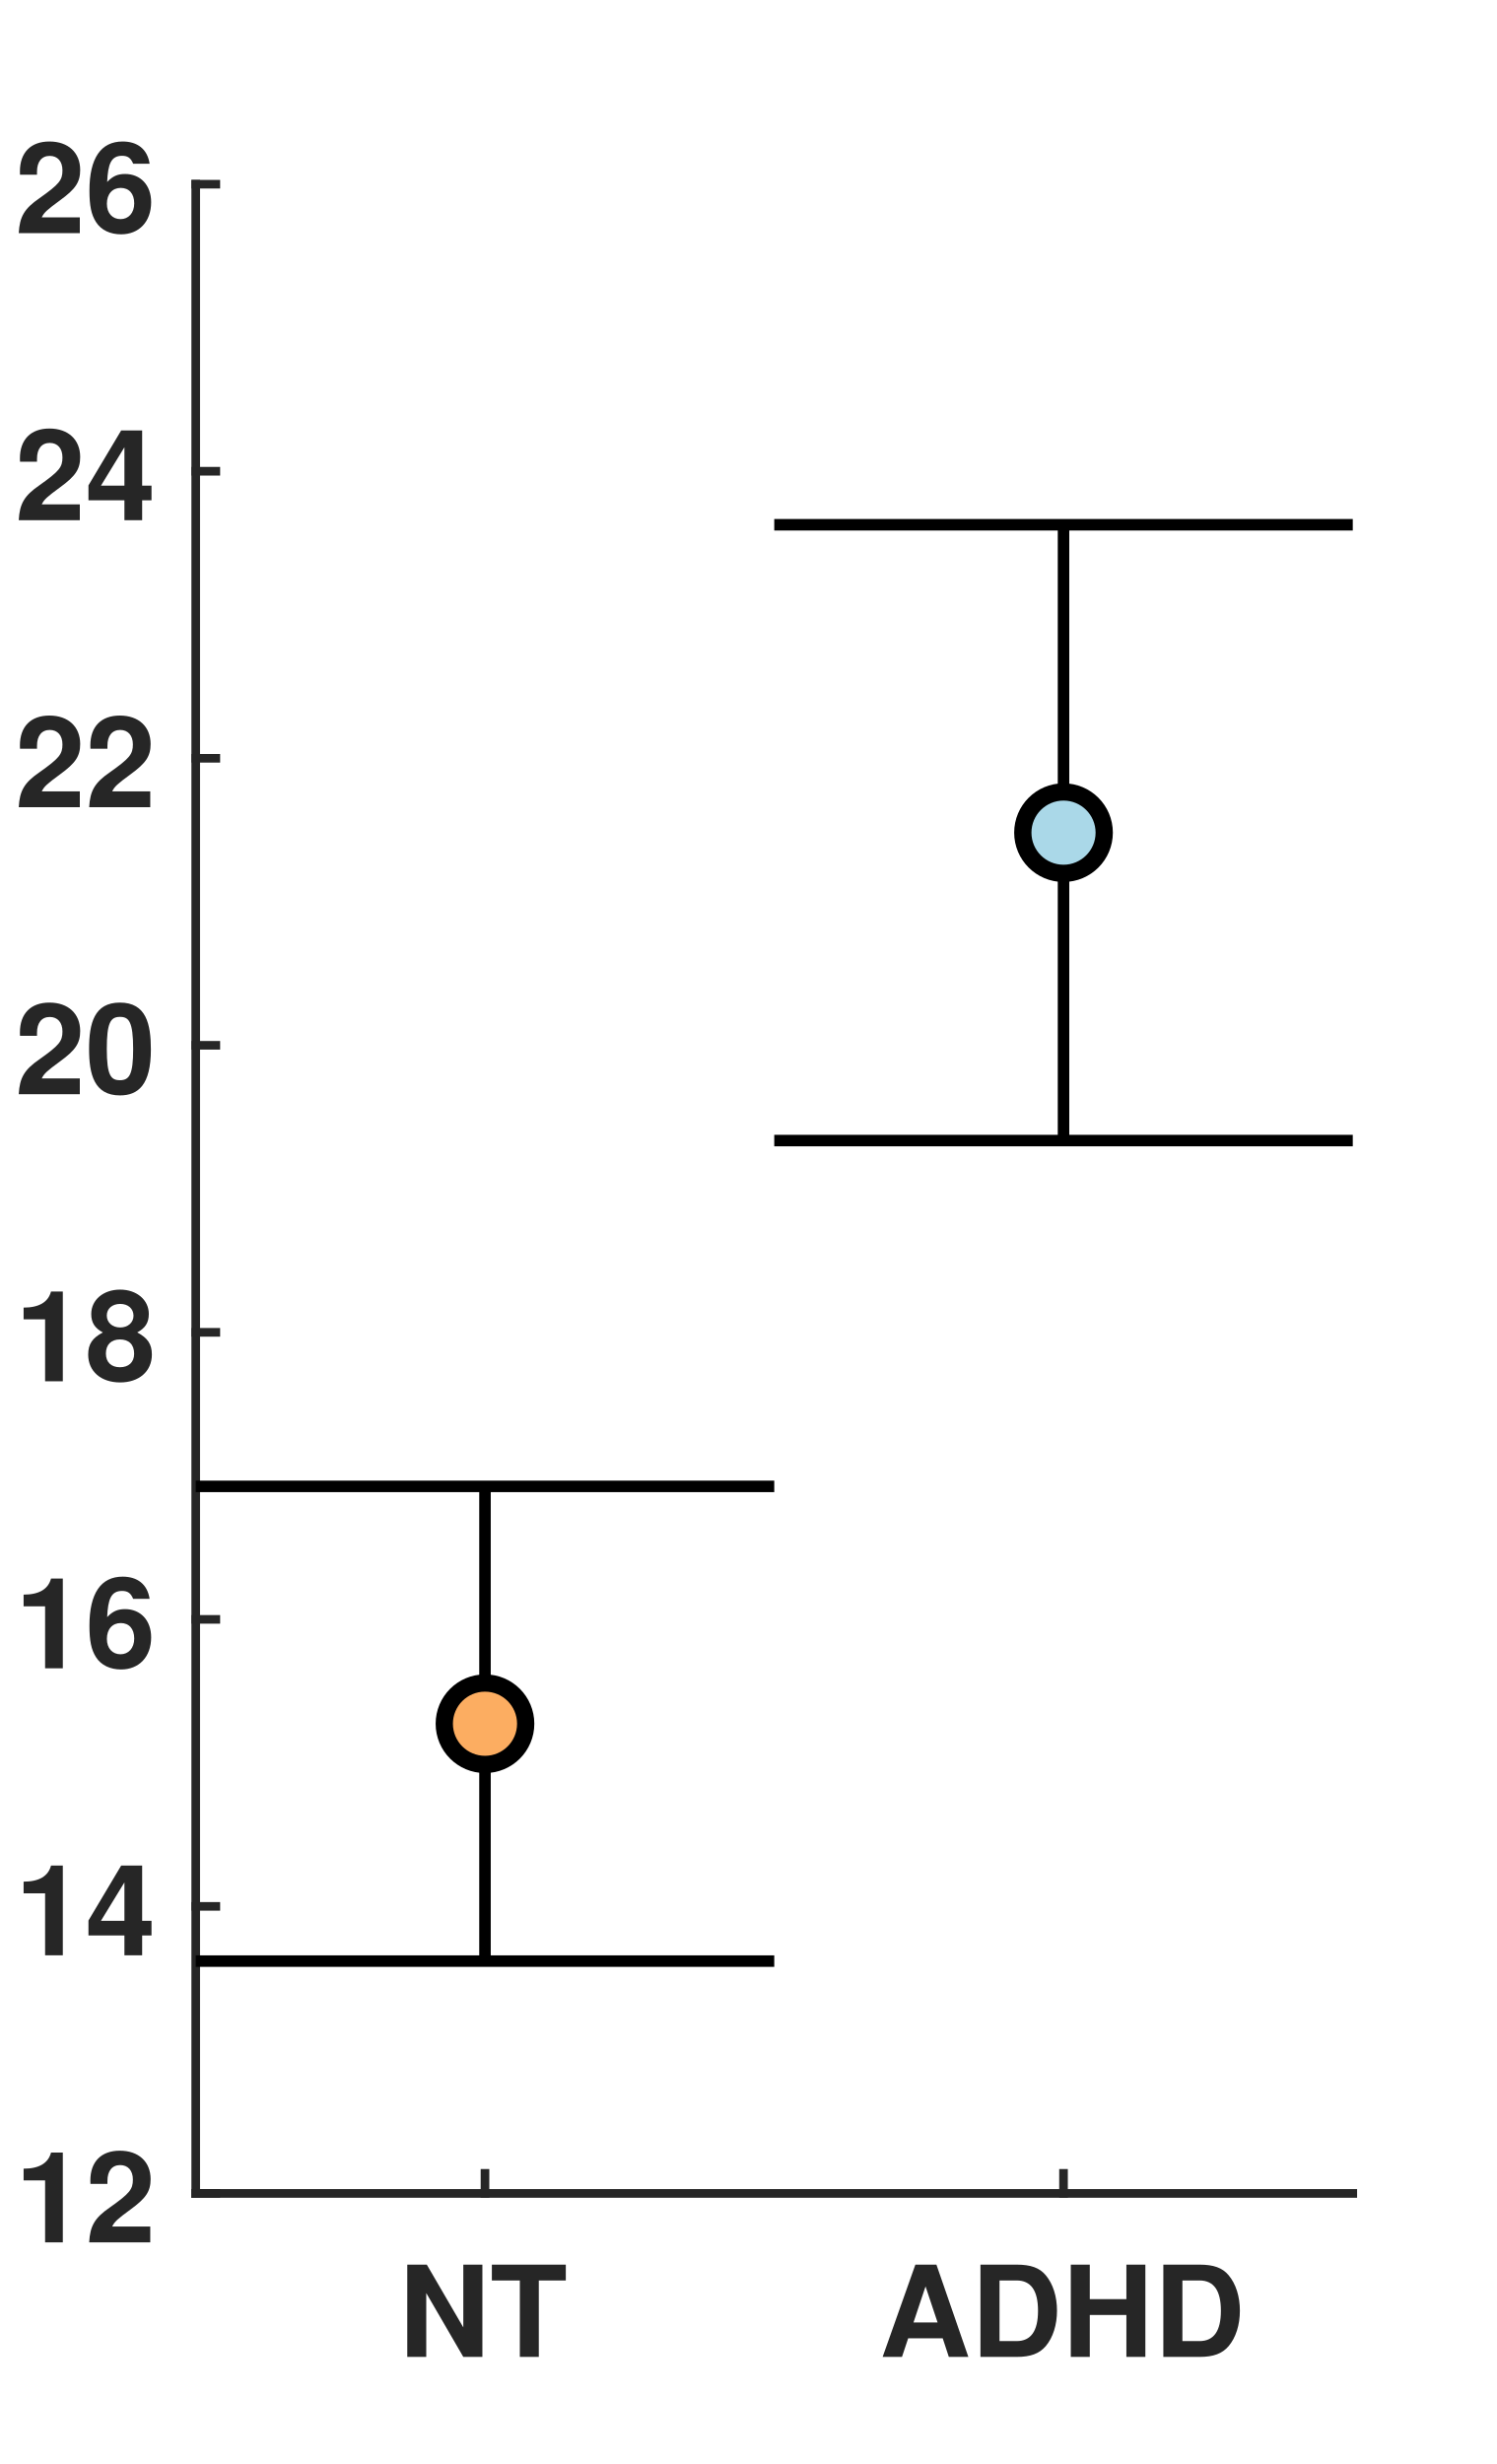
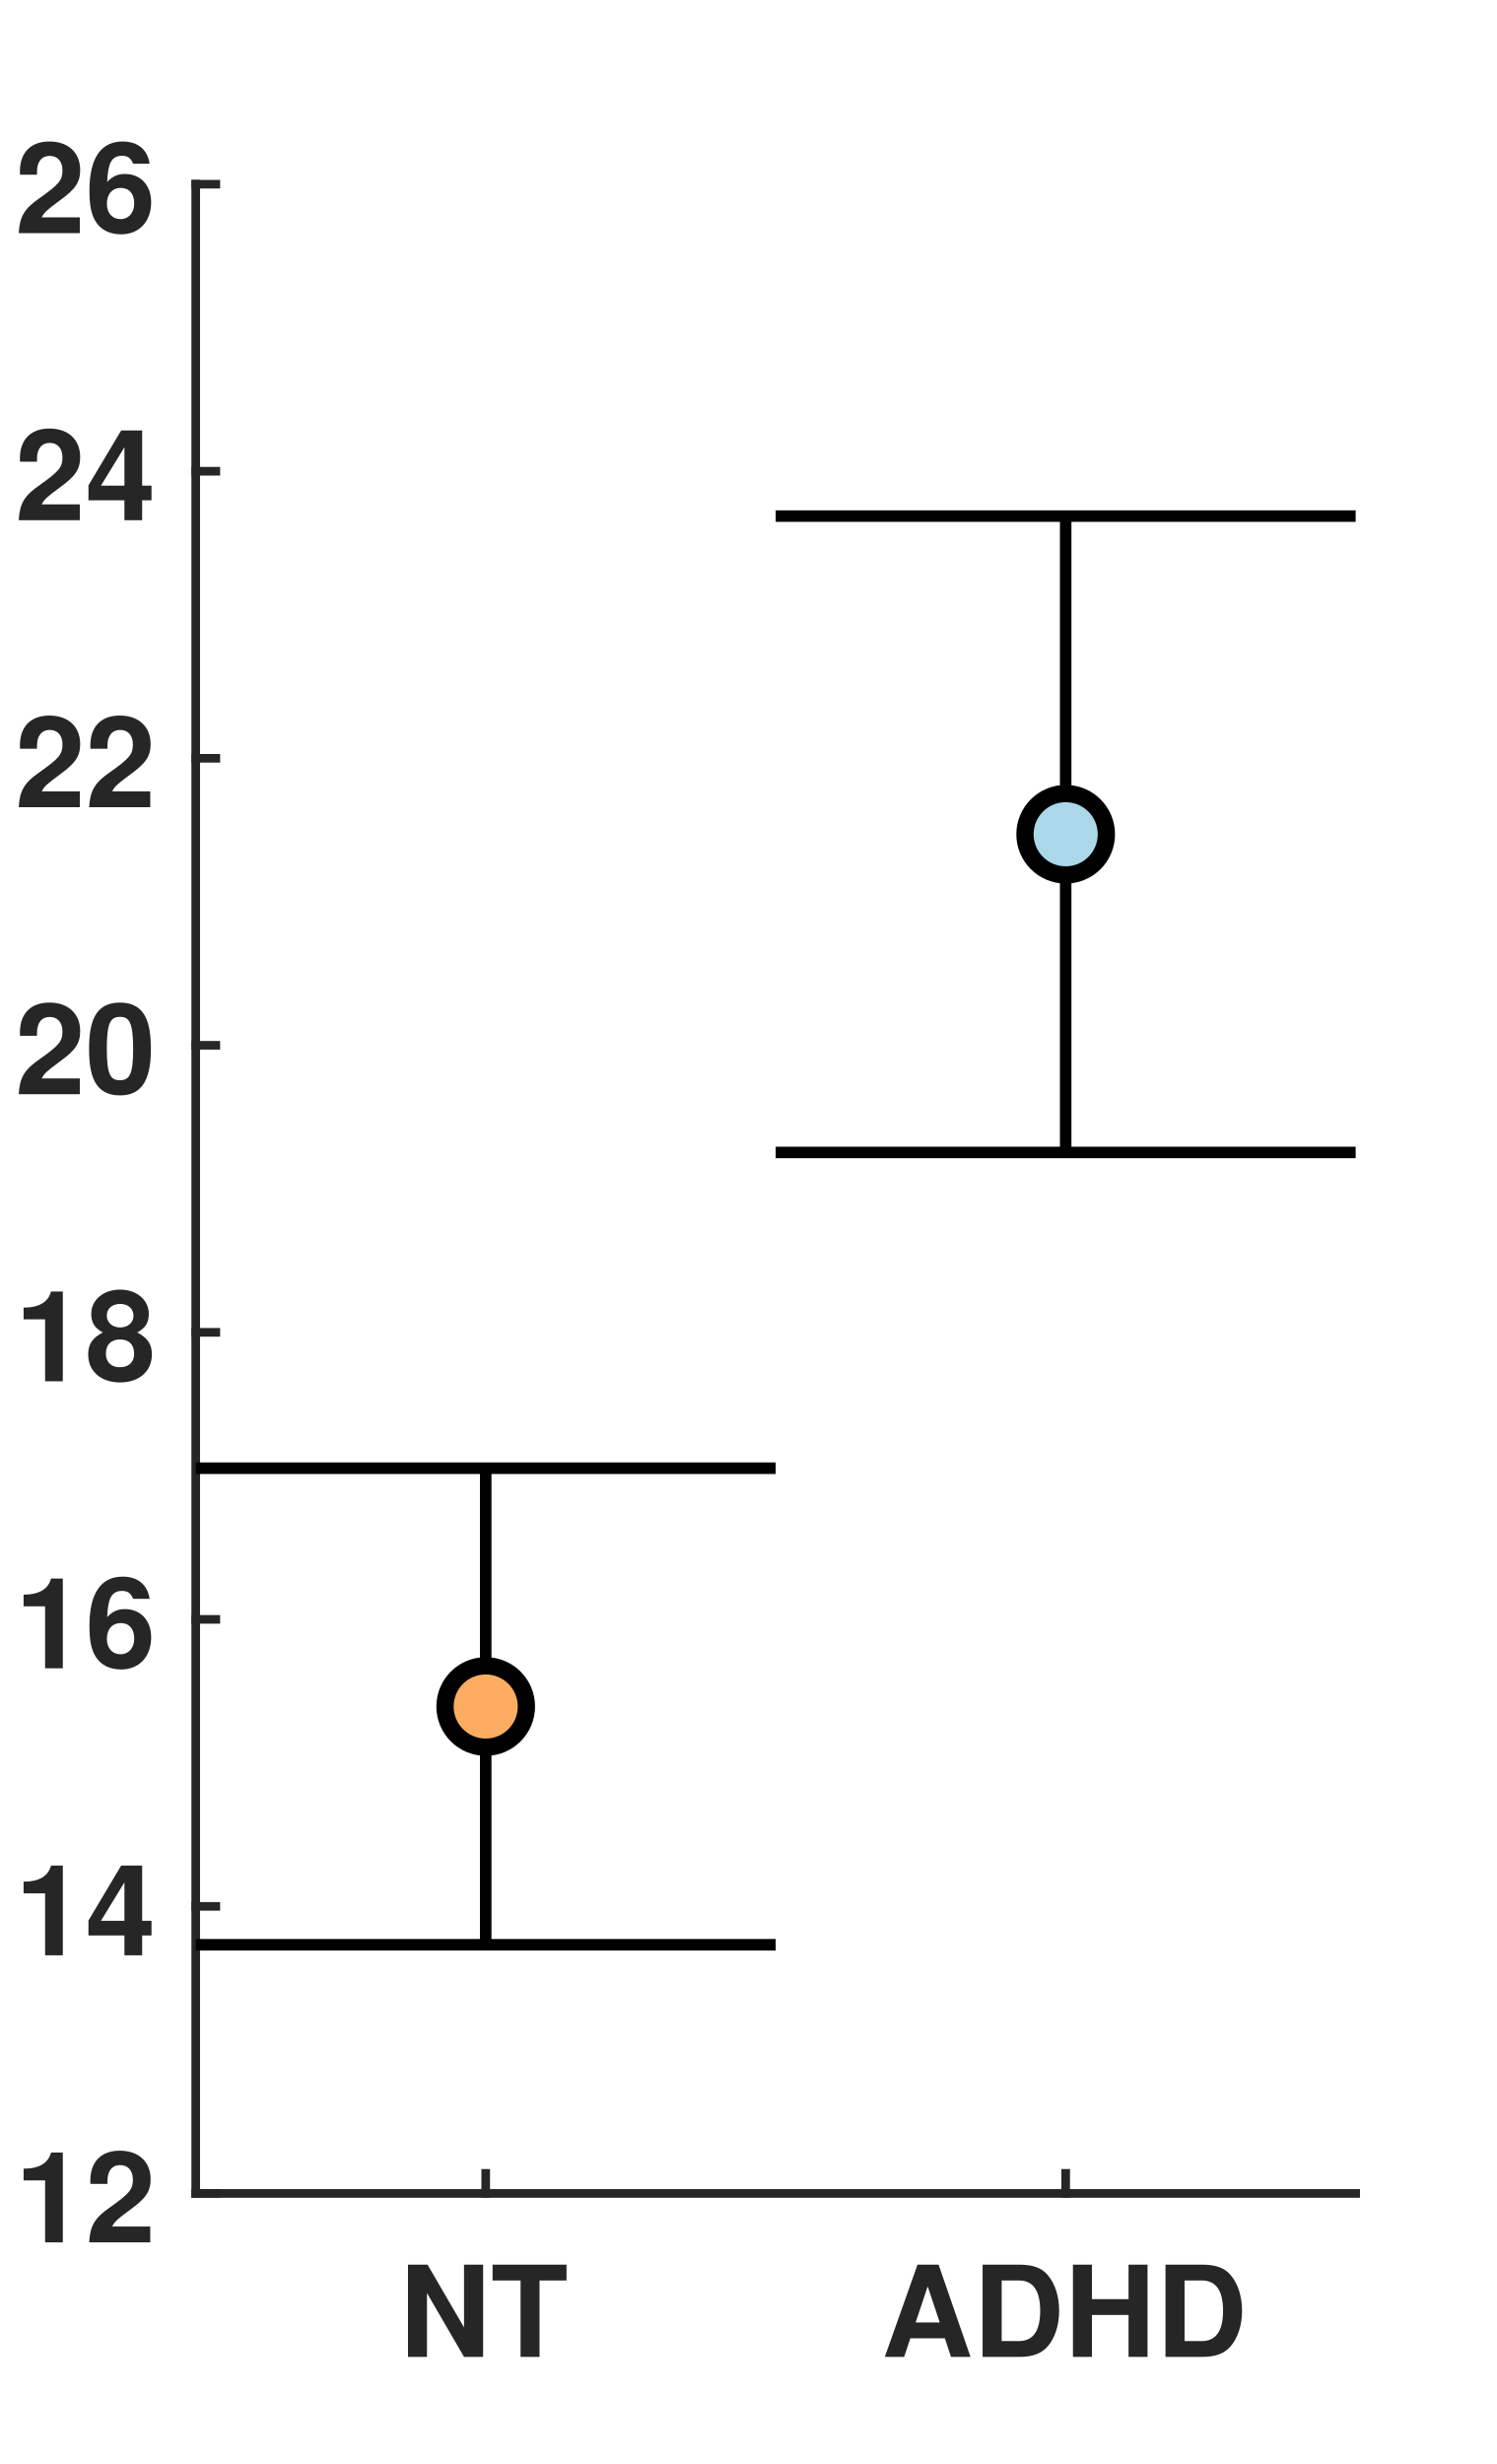
<svg xmlns="http://www.w3.org/2000/svg" style="fill-opacity:1; color-rendering:auto; color-interpolation:auto; text-rendering:auto; stroke:black; stroke-linecap:square; stroke-miterlimit:10; shape-rendering:auto; stroke-opacity:1; fill:black; stroke-dasharray:none; font-weight:normal; stroke-width:1; font-family:'Dialog'; font-style:normal; stroke-linejoin:miter; font-size:12px; stroke-dashoffset:0; image-rendering:auto;" width="260" height="428">
  <defs id="genericDefs" />
  <g>
    <defs id="defs1">
      <clipPath clipPathUnits="userSpaceOnUse" id="clipPath1">
        <path d="M0 0 L260 0 L260 428 L0 428 L0 0 Z" />
      </clipPath>
      <font horiz-adv-x="50.0" id="font1">
        <font-face ascent="97.5" descent="21.7" units-per-em="100" style="font-style:normal; font-family:Helvetica Neue; font-weight:bold;" />
        <missing-glyph horiz-adv-x="50.0" d="M39.1 60.7 L11.1 60.7 L11.1 9.5 L39.1 9.5 ZM48.2 69.8 L48.2 0.3 L1.7 0.3 L1.7 69.8 Z" />
        <glyph unicode="T" horiz-adv-x="61.1" d="M22.7 58.2 L22.7 0 L38.4 0 L38.4 58.2 L59.8 58.2 L59.8 71.4 L1.3 71.4 L1.3 58.2 Z" />
        <glyph unicode="N" horiz-adv-x="74.1" d="M6.9 71.4 L6.9 0 L21.6 0 L21.6 47.8 L21.8 47.8 L51.5 0 L67.2 0 L67.2 71.4 L52.5 71.4 L52.5 23.5 L52.3 23.5 L22.5 71.4 Z" />
        <glyph unicode="H" horiz-adv-x="74.1" d="M6.9 71.4 L6.9 0 L22.6 0 L22.6 30.8 L51.5 30.8 L51.5 0 L67.2 0 L67.2 71.4 L51.5 71.4 L51.5 44 L22.6 44 L22.6 71.4 Z" />
        <glyph unicode="D" horiz-adv-x="74.1" d="M22.6 13.2 L22.6 58.2 L33.8 58.2 Q39.6 58.2 43.55 56.55 Q47.5 54.9 49.9 51.8 Q52.3 48.7 53.35 44.35 Q54.4 40 54.4 34.6 Q54.4 28.7 52.9 24.6 Q51.4 20.5 48.9 17.95 Q46.4 15.4 43.2 14.3 Q40 13.2 36.6 13.2 ZM6.9 71.4 L6.9 0 L37.7 0 Q45.9 0 51.95 2.75 Q58 5.5 62.05 10.3 Q66.1 15.1 68.1 21.7 Q70.1 28.3 70.1 36.1 Q70.1 45 67.65 51.6 Q65.2 58.2 60.85 62.6 Q56.5 67 50.55 69.2 Q44.6 71.4 37.7 71.4 Z" />
        <glyph unicode="A" horiz-adv-x="68.5" d="M24.9 27.6 L34.2 53.8 L34.4 53.8 L43.4 27.6 ZM26.4 71.4 L-0.6 0 L15.2 0 L20.8 15.9 L47.5 15.9 L52.9 0 L69.2 0 L42.5 71.4 Z" />
        <glyph unicode="2" horiz-adv-x="55.6" d="M3.7 43.1 L17.3 43.1 Q17.3 45.9 17.85 48.75 Q18.4 51.6 19.7 53.95 Q21 56.3 23.15 57.75 Q25.3 59.2 28.4 59.2 Q33 59.2 35.95 56.35 Q38.9 53.5 38.9 48.4 Q38.9 45.2 37.45 42.7 Q36 40.2 33.85 38.2 Q31.7 36.2 29.1 34.55 Q26.5 32.9 24.2 31.3 Q19.7 28.2 15.65 25.2 Q11.6 22.2 8.6 18.65 Q5.6 15.1 3.85 10.6 Q2.1 6.1 2.1 0 L53.5 0 L53.5 12.2 L20.4 12.2 Q23 15.8 26.4 18.5 Q29.8 21.2 33.4 23.55 Q37 25.9 40.55 28.3 Q44.1 30.7 46.9 33.65 Q49.7 36.6 51.4 40.4 Q53.1 44.2 53.1 49.5 Q53.1 54.6 51.15 58.7 Q49.2 62.8 45.9 65.6 Q42.6 68.4 38.25 69.9 Q33.9 71.4 29.1 71.4 Q22.8 71.4 17.95 69.25 Q13.1 67.1 9.9 63.25 Q6.7 59.4 5.1 54.25 Q3.5 49.1 3.7 43.1 Z" />
        <glyph unicode="1" horiz-adv-x="55.6" d="M39.2 0 L39.2 70 L27.9 70 Q27.3 66 25.4 63.3 Q23.5 60.6 20.75 58.95 Q18 57.3 14.55 56.65 Q11.1 56 7.4 56.1 L7.4 45.4 L25 45.4 L25 0 Z" />
        <glyph unicode="4" horiz-adv-x="55.6" d="M31.2 52.2 L31.2 27.9 L12.8 27.9 L30.9 52.2 ZM31.2 16.2 L31.2 0 L44.7 0 L44.7 16.2 L54 16.2 L54 27.9 L44.7 27.9 L44.7 70 L32 70 L1.6 29.2 L1.6 16.2 Z" />
        <glyph unicode="6" horiz-adv-x="55.6" d="M28.6 36.3 Q31.3 36.3 33.35 35.15 Q35.4 34 36.7 32.15 Q38 30.3 38.65 27.95 Q39.3 25.6 39.3 23.1 Q39.3 20.7 38.6 18.4 Q37.9 16.1 36.5 14.3 Q35.1 12.5 33.15 11.4 Q31.2 10.3 28.6 10.3 Q25.9 10.3 23.8 11.4 Q21.7 12.5 20.25 14.35 Q18.8 16.2 18.05 18.55 Q17.3 20.9 17.3 23.3 Q17.3 25.9 18 28.25 Q18.7 30.6 20.1 32.4 Q21.5 34.2 23.65 35.25 Q25.8 36.3 28.6 36.3 ZM38.8 52 L52.3 52 Q51.7 56.7 49.8 60.3 Q47.9 63.9 44.9 66.35 Q41.9 68.8 38 70.1 Q34.1 71.4 29.6 71.4 Q22.1 71.4 16.9 68.1 Q11.7 64.8 8.4 59.55 Q5.1 54.3 3.6 47.8 Q2.1 41.3 2.1 34.8 Q2.1 28.1 3.3 21.65 Q4.5 15.2 7.6 10.1 Q10.7 5 15.9 1.85 Q21.1 -1.3 29 -1.3 Q34.5 -1.3 39 0.65 Q43.5 2.6 46.75 6.05 Q50 9.5 51.75 14.15 Q53.5 18.8 53.5 24.2 Q53.5 28.4 52.2 32.5 Q50.9 36.6 48.1 39.8 Q45.1 43.1 40.8 45.05 Q36.5 47 32 47 Q26.9 47 23 45.2 Q19.1 43.4 16.2 39.2 L16 39.4 Q16.1 42.3 16.8 46 Q17.5 49.7 19 52.95 Q20.5 56.2 23.05 58.45 Q25.6 60.7 29.4 60.7 Q33.1 60.7 35.6 58.1 Q38.1 55.5 38.8 52 Z" />
        <glyph unicode="8" horiz-adv-x="55.6" d="M17.2 51 Q17.2 53.4 18.05 55.2 Q18.9 57 20.4 58.2 Q21.9 59.4 23.85 60.05 Q25.8 60.7 27.9 60.7 Q31.2 60.7 33.25 59.7 Q35.3 58.7 36.45 57.2 Q37.6 55.7 38 54.05 Q38.4 52.4 38.4 51 Q38.4 46.5 35.4 44.15 Q32.4 41.8 27.9 41.8 Q23.6 41.8 20.4 44.15 Q17.2 46.5 17.2 51 ZM4.3 52.3 Q4.3 47.1 6.9 43.2 Q9.5 39.3 14.6 37.9 L14.6 37.7 Q8.3 36.2 4.85 31.7 Q1.4 27.2 1.4 20.5 Q1.4 14.8 3.65 10.7 Q5.9 6.6 9.65 3.9 Q13.4 1.2 18.15 -0.05 Q22.9 -1.3 28 -1.3 Q32.9 -1.3 37.6 0.05 Q42.3 1.4 46 4.1 Q49.7 6.8 51.95 10.9 Q54.2 15 54.2 20.6 Q54.2 27.2 50.8 31.75 Q47.4 36.3 41.1 37.7 L41.1 37.9 Q46.2 39.6 48.75 43.5 Q51.3 47.4 51.3 52.6 Q51.3 55.2 50.1 58.45 Q48.9 61.7 46.15 64.55 Q43.4 67.4 38.9 69.4 Q34.4 71.4 27.9 71.4 Q23.6 71.4 19.4 70.2 Q15.2 69 11.85 66.6 Q8.5 64.2 6.4 60.6 Q4.3 57 4.3 52.3 ZM15.6 21.2 Q15.6 26.6 19.2 29.45 Q22.8 32.3 28 32.3 Q30.5 32.3 32.65 31.5 Q34.8 30.7 36.45 29.2 Q38.1 27.7 39.05 25.65 Q40 23.6 40 21.1 Q40 18.5 39.1 16.3 Q38.2 14.1 36.55 12.55 Q34.9 11 32.75 10.15 Q30.6 9.3 28 9.3 Q25.5 9.3 23.2 10.15 Q20.9 11 19.25 12.55 Q17.6 14.1 16.6 16.3 Q15.6 18.5 15.6 21.2 Z" />
        <glyph unicode="0" horiz-adv-x="55.6" d="M16.3 35.3 Q16.3 37.1 16.35 39.65 Q16.4 42.2 16.7 44.9 Q17 47.6 17.7 50.25 Q18.4 52.9 19.65 55 Q20.9 57.1 22.85 58.4 Q24.8 59.7 27.7 59.7 Q30.6 59.7 32.6 58.4 Q34.6 57.1 35.9 55 Q37.2 52.9 37.85 50.25 Q38.5 47.6 38.85 44.9 Q39.2 42.2 39.25 39.65 Q39.3 37.1 39.3 35.3 Q39.3 32.3 39.1 28.05 Q38.9 23.8 37.85 19.85 Q36.8 15.9 34.45 13.1 Q32.1 10.3 27.7 10.3 Q23.4 10.3 21.1 13.1 Q18.8 15.9 17.75 19.85 Q16.7 23.8 16.5 28.05 Q16.3 32.3 16.3 35.3 ZM2.1 35.3 Q2.1 24.8 4.15 17.75 Q6.2 10.7 9.7 6.5 Q13.2 2.3 17.85 0.5 Q22.5 -1.3 27.7 -1.3 Q33 -1.3 37.65 0.5 Q42.3 2.3 45.85 6.5 Q49.4 10.7 51.45 17.75 Q53.5 24.8 53.5 35.3 Q53.5 45.5 51.45 52.45 Q49.4 59.4 45.85 63.6 Q42.3 67.8 37.65 69.6 Q33 71.4 27.7 71.4 Q22.5 71.4 17.85 69.6 Q13.2 67.8 9.7 63.6 Q6.2 59.4 4.15 52.45 Q2.1 45.5 2.1 35.3 Z" />
      </font>
    </defs>
    <g style="fill:white; stroke:white;">
      <rect x="0" y="0" width="260" style="clip-path:url(#clipPath1); stroke:none;" height="428" />
    </g>
    <g style="fill:white; text-rendering:optimizeSpeed; color-rendering:optimizeSpeed; image-rendering:optimizeSpeed; shape-rendering:crispEdges; stroke:white; color-interpolation:sRGB;">
      <rect x="0" width="260" height="428" y="0" style="stroke:none;" />
-       <path style="stroke:none;" d="M34 381 L235 381 L235 32 L34 32 Z" />
+       <path style="stroke:none;" d="M34 381 L235.5 381 L235.5 32 L34 32 Z" />
    </g>
    <g style="fill:rgb(38,38,38); text-rendering:geometricPrecision; image-rendering:optimizeQuality; color-rendering:optimizeQuality; stroke-linejoin:round; stroke:rgb(38,38,38); color-interpolation:linearRGB; stroke-width:1.5;">
-       <line y2="381" style="fill:none;" x1="34" x2="235" y1="381" />
-       <line y2="377.51" style="fill:none;" x1="84.25" x2="84.25" y1="381" />
-       <line y2="377.51" style="fill:none;" x1="184.75" x2="184.75" y1="381" />
+       <line y2="381" style="fill:none;" x1="34" x2="235.5" y1="381" />
+       <line y2="377.51" style="fill:none;" x1="84.375" x2="84.375" y1="381" />
+       <line y2="377.51" style="fill:none;" x1="185.125" x2="185.125" y1="381" />
    </g>
-     <g transform="translate(84.25,387.4)" style="font-size:22px; fill:rgb(38,38,38); text-rendering:geometricPrecision; image-rendering:optimizeQuality; color-rendering:optimizeQuality; font-family:'Helvetica Neue'; stroke:rgb(38,38,38); color-interpolation:linearRGB; font-weight:bold;">
+     <g transform="translate(84.375,387.4)" style="font-size:22px; fill:rgb(38,38,38); text-rendering:geometricPrecision; image-rendering:optimizeQuality; color-rendering:optimizeQuality; font-family:'Helvetica Neue'; stroke:rgb(38,38,38); color-interpolation:linearRGB; font-weight:bold;">
      <text x="-15" xml:space="preserve" y="22" style="stroke:none;">NT</text>
    </g>
-     <g transform="translate(184.75,387.4)" style="font-size:22px; fill:rgb(38,38,38); text-rendering:geometricPrecision; image-rendering:optimizeQuality; color-rendering:optimizeQuality; font-family:'Helvetica Neue'; stroke:rgb(38,38,38); color-interpolation:linearRGB; font-weight:bold;">
+     <g transform="translate(185.125,387.4)" style="font-size:22px; fill:rgb(38,38,38); text-rendering:geometricPrecision; image-rendering:optimizeQuality; color-rendering:optimizeQuality; font-family:'Helvetica Neue'; stroke:rgb(38,38,38); color-interpolation:linearRGB; font-weight:bold;">
      <text x="-32" xml:space="preserve" y="22" style="stroke:none;">ADHD</text>
    </g>
    <g style="fill:rgb(38,38,38); text-rendering:geometricPrecision; image-rendering:optimizeQuality; color-rendering:optimizeQuality; stroke-linejoin:round; stroke:rgb(38,38,38); color-interpolation:linearRGB; stroke-width:1.5;">
      <line y2="32" style="fill:none;" x1="34" x2="34" y1="381" />
      <line y2="381" style="fill:none;" x1="34" x2="37.49" y1="381" />
      <line y2="331.143" style="fill:none;" x1="34" x2="37.49" y1="331.143" />
      <line y2="281.286" style="fill:none;" x1="34" x2="37.49" y1="281.286" />
      <line y2="231.429" style="fill:none;" x1="34" x2="37.49" y1="231.429" />
      <line y2="181.571" style="fill:none;" x1="34" x2="37.49" y1="181.571" />
      <line y2="131.714" style="fill:none;" x1="34" x2="37.49" y1="131.714" />
      <line y2="81.857" style="fill:none;" x1="34" x2="37.49" y1="81.857" />
      <line y2="32" style="fill:none;" x1="34" x2="37.49" y1="32" />
    </g>
    <g transform="translate(27.6,381)" style="font-size:22px; fill:rgb(38,38,38); text-rendering:geometricPrecision; image-rendering:optimizeQuality; color-rendering:optimizeQuality; font-family:'Helvetica Neue'; stroke:rgb(38,38,38); color-interpolation:linearRGB; font-weight:bold;">
      <text x="-25" xml:space="preserve" y="8.5" style="stroke:none;">12</text>
    </g>
    <g transform="translate(27.6,331.1429)" style="font-size:22px; fill:rgb(38,38,38); text-rendering:geometricPrecision; image-rendering:optimizeQuality; color-rendering:optimizeQuality; font-family:'Helvetica Neue'; stroke:rgb(38,38,38); color-interpolation:linearRGB; font-weight:bold;">
      <text x="-25" xml:space="preserve" y="8.5" style="stroke:none;">14</text>
    </g>
    <g transform="translate(27.6,281.2857)" style="font-size:22px; fill:rgb(38,38,38); text-rendering:geometricPrecision; image-rendering:optimizeQuality; color-rendering:optimizeQuality; font-family:'Helvetica Neue'; stroke:rgb(38,38,38); color-interpolation:linearRGB; font-weight:bold;">
      <text x="-25" xml:space="preserve" y="8.5" style="stroke:none;">16</text>
    </g>
    <g transform="translate(27.6,231.4286)" style="font-size:22px; fill:rgb(38,38,38); text-rendering:geometricPrecision; image-rendering:optimizeQuality; color-rendering:optimizeQuality; font-family:'Helvetica Neue'; stroke:rgb(38,38,38); color-interpolation:linearRGB; font-weight:bold;">
      <text x="-25" xml:space="preserve" y="8.5" style="stroke:none;">18</text>
    </g>
    <g transform="translate(27.6,181.5714)" style="font-size:22px; fill:rgb(38,38,38); text-rendering:geometricPrecision; image-rendering:optimizeQuality; color-rendering:optimizeQuality; font-family:'Helvetica Neue'; stroke:rgb(38,38,38); color-interpolation:linearRGB; font-weight:bold;">
      <text x="-25" xml:space="preserve" y="8.5" style="stroke:none;">20</text>
    </g>
    <g transform="translate(27.6,131.7143)" style="font-size:22px; fill:rgb(38,38,38); text-rendering:geometricPrecision; image-rendering:optimizeQuality; color-rendering:optimizeQuality; font-family:'Helvetica Neue'; stroke:rgb(38,38,38); color-interpolation:linearRGB; font-weight:bold;">
      <text x="-25" xml:space="preserve" y="8.5" style="stroke:none;">22</text>
    </g>
    <g transform="translate(27.6,81.8571)" style="font-size:22px; fill:rgb(38,38,38); text-rendering:geometricPrecision; image-rendering:optimizeQuality; color-rendering:optimizeQuality; font-family:'Helvetica Neue'; stroke:rgb(38,38,38); color-interpolation:linearRGB; font-weight:bold;">
      <text x="-25" xml:space="preserve" y="8.5" style="stroke:none;">24</text>
    </g>
    <g transform="translate(27.6,32)" style="font-size:22px; fill:rgb(38,38,38); text-rendering:geometricPrecision; image-rendering:optimizeQuality; color-rendering:optimizeQuality; font-family:'Helvetica Neue'; stroke:rgb(38,38,38); color-interpolation:linearRGB; font-weight:bold;">
      <text x="-25" xml:space="preserve" y="8.5" style="stroke:none;">26</text>
    </g>
    <g style="stroke-linecap:butt; text-rendering:geometricPrecision; color-rendering:optimizeQuality; image-rendering:optimizeQuality; stroke-linejoin:round; color-interpolation:linearRGB; stroke-width:2;">
-       <line y2="258.184" style="fill:none;" x1="84.25" x2="84.25" y1="340.645" />
-       <line y2="340.645" style="fill:none;" x1="34" x2="134.5" y1="340.645" />
-       <line y2="258.184" style="fill:none;" x1="34" x2="134.5" y1="258.184" />
+       <line y2="255.032" style="fill:none;" x1="84.375" x2="84.375" y1="337.809" />
+       <line y2="337.809" style="fill:none;" x1="34" x2="134.75" y1="337.809" />
+       <line y2="255.032" style="fill:none;" x1="34" x2="134.75" y1="255.032" />
    </g>
-     <g transform="translate(84.25,299.4147)" style="fill:rgb(252,173,97); text-rendering:geometricPrecision; color-rendering:optimizeQuality; image-rendering:optimizeQuality; color-interpolation:linearRGB; stroke:rgb(252,173,97);">
+     <g transform="translate(84.375,296.4206)" style="fill:rgb(252,173,97); text-rendering:geometricPrecision; color-rendering:optimizeQuality; image-rendering:optimizeQuality; color-interpolation:linearRGB; stroke:rgb(252,173,97);">
      <circle r="7.071" style="stroke:none;" cx="0" cy="0" />
    </g>
-     <g transform="translate(84.25,299.4147)" style="stroke-linecap:butt; text-rendering:geometricPrecision; color-rendering:optimizeQuality; image-rendering:optimizeQuality; stroke-linejoin:round; color-interpolation:linearRGB; stroke-width:2;">
+     <g transform="translate(84.375,296.4206)" style="stroke-linecap:butt; text-rendering:geometricPrecision; color-rendering:optimizeQuality; image-rendering:optimizeQuality; stroke-linejoin:round; color-interpolation:linearRGB; stroke-width:2;">
      <path style="stroke:none;" d="M0 -5.571 C3.077 -5.571 5.571 -3.077 5.571 0 L5.571 0 C5.571 3.077 3.077 5.571 -0 5.571 C-3.077 5.571 -5.571 3.077 -5.571 -0 C-5.571 -3.077 -3.077 -5.571 0 -5.571 ZM0 -8.571 C-4.734 -8.571 -8.571 -4.734 -8.571 -0 C-8.571 4.734 -4.734 8.571 -0 8.571 C4.734 8.571 8.571 4.734 8.571 0 L8.571 0 C8.571 -4.734 4.734 -8.571 0 -8.571 Z" />
-       <line transform="translate(-84.25,-299.4147)" x1="184.75" x2="184.75" y1="198.117" style="fill:none;" y2="91.15" />
-       <line transform="translate(-84.25,-299.4147)" x1="134.5" x2="235" y1="198.117" style="fill:none;" y2="198.117" />
-       <line transform="translate(-84.25,-299.4147)" x1="134.5" x2="235" y1="91.15" style="fill:none;" y2="91.15" />
+       <line transform="translate(-84.375,-296.4206)" x1="185.125" x2="185.125" y1="200.18" style="fill:none;" y2="89.644" />
+       <line transform="translate(-84.375,-296.4206)" x1="134.75" x2="235.5" y1="200.18" style="fill:none;" y2="200.18" />
+       <line transform="translate(-84.375,-296.4206)" x1="134.75" x2="235.5" y1="89.644" style="fill:none;" y2="89.644" />
    </g>
-     <g transform="translate(184.75,144.6338)" style="fill:rgb(170,216,232); text-rendering:geometricPrecision; color-rendering:optimizeQuality; image-rendering:optimizeQuality; color-interpolation:linearRGB; stroke:rgb(170,216,232);">
+     <g transform="translate(185.125,144.9121)" style="fill:rgb(170,216,232); text-rendering:geometricPrecision; color-rendering:optimizeQuality; image-rendering:optimizeQuality; color-interpolation:linearRGB; stroke:rgb(170,216,232);">
      <circle r="7.071" style="stroke:none;" cx="0" cy="0" />
    </g>
-     <g transform="translate(184.75,144.6338)" style="stroke-linecap:butt; text-rendering:geometricPrecision; color-rendering:optimizeQuality; image-rendering:optimizeQuality; stroke-linejoin:round; color-interpolation:linearRGB; stroke-width:2;">
+     <g transform="translate(185.125,144.9121)" style="stroke-linecap:butt; text-rendering:geometricPrecision; color-rendering:optimizeQuality; image-rendering:optimizeQuality; stroke-linejoin:round; color-interpolation:linearRGB; stroke-width:2;">
      <path style="stroke:none;" d="M0 -5.571 C3.077 -5.571 5.571 -3.077 5.571 0 L5.571 0 C5.571 3.077 3.077 5.571 -0 5.571 C-3.077 5.571 -5.571 3.077 -5.571 -0 C-5.571 -3.077 -3.077 -5.571 0 -5.571 ZM0 -8.571 C-4.734 -8.571 -8.571 -4.734 -8.571 -0 C-8.571 4.734 -4.734 8.571 -0 8.571 C4.734 8.571 8.571 4.734 8.571 0 L8.571 0 C8.571 -4.734 4.734 -8.571 0 -8.571 Z" />
    </g>
  </g>
</svg>
